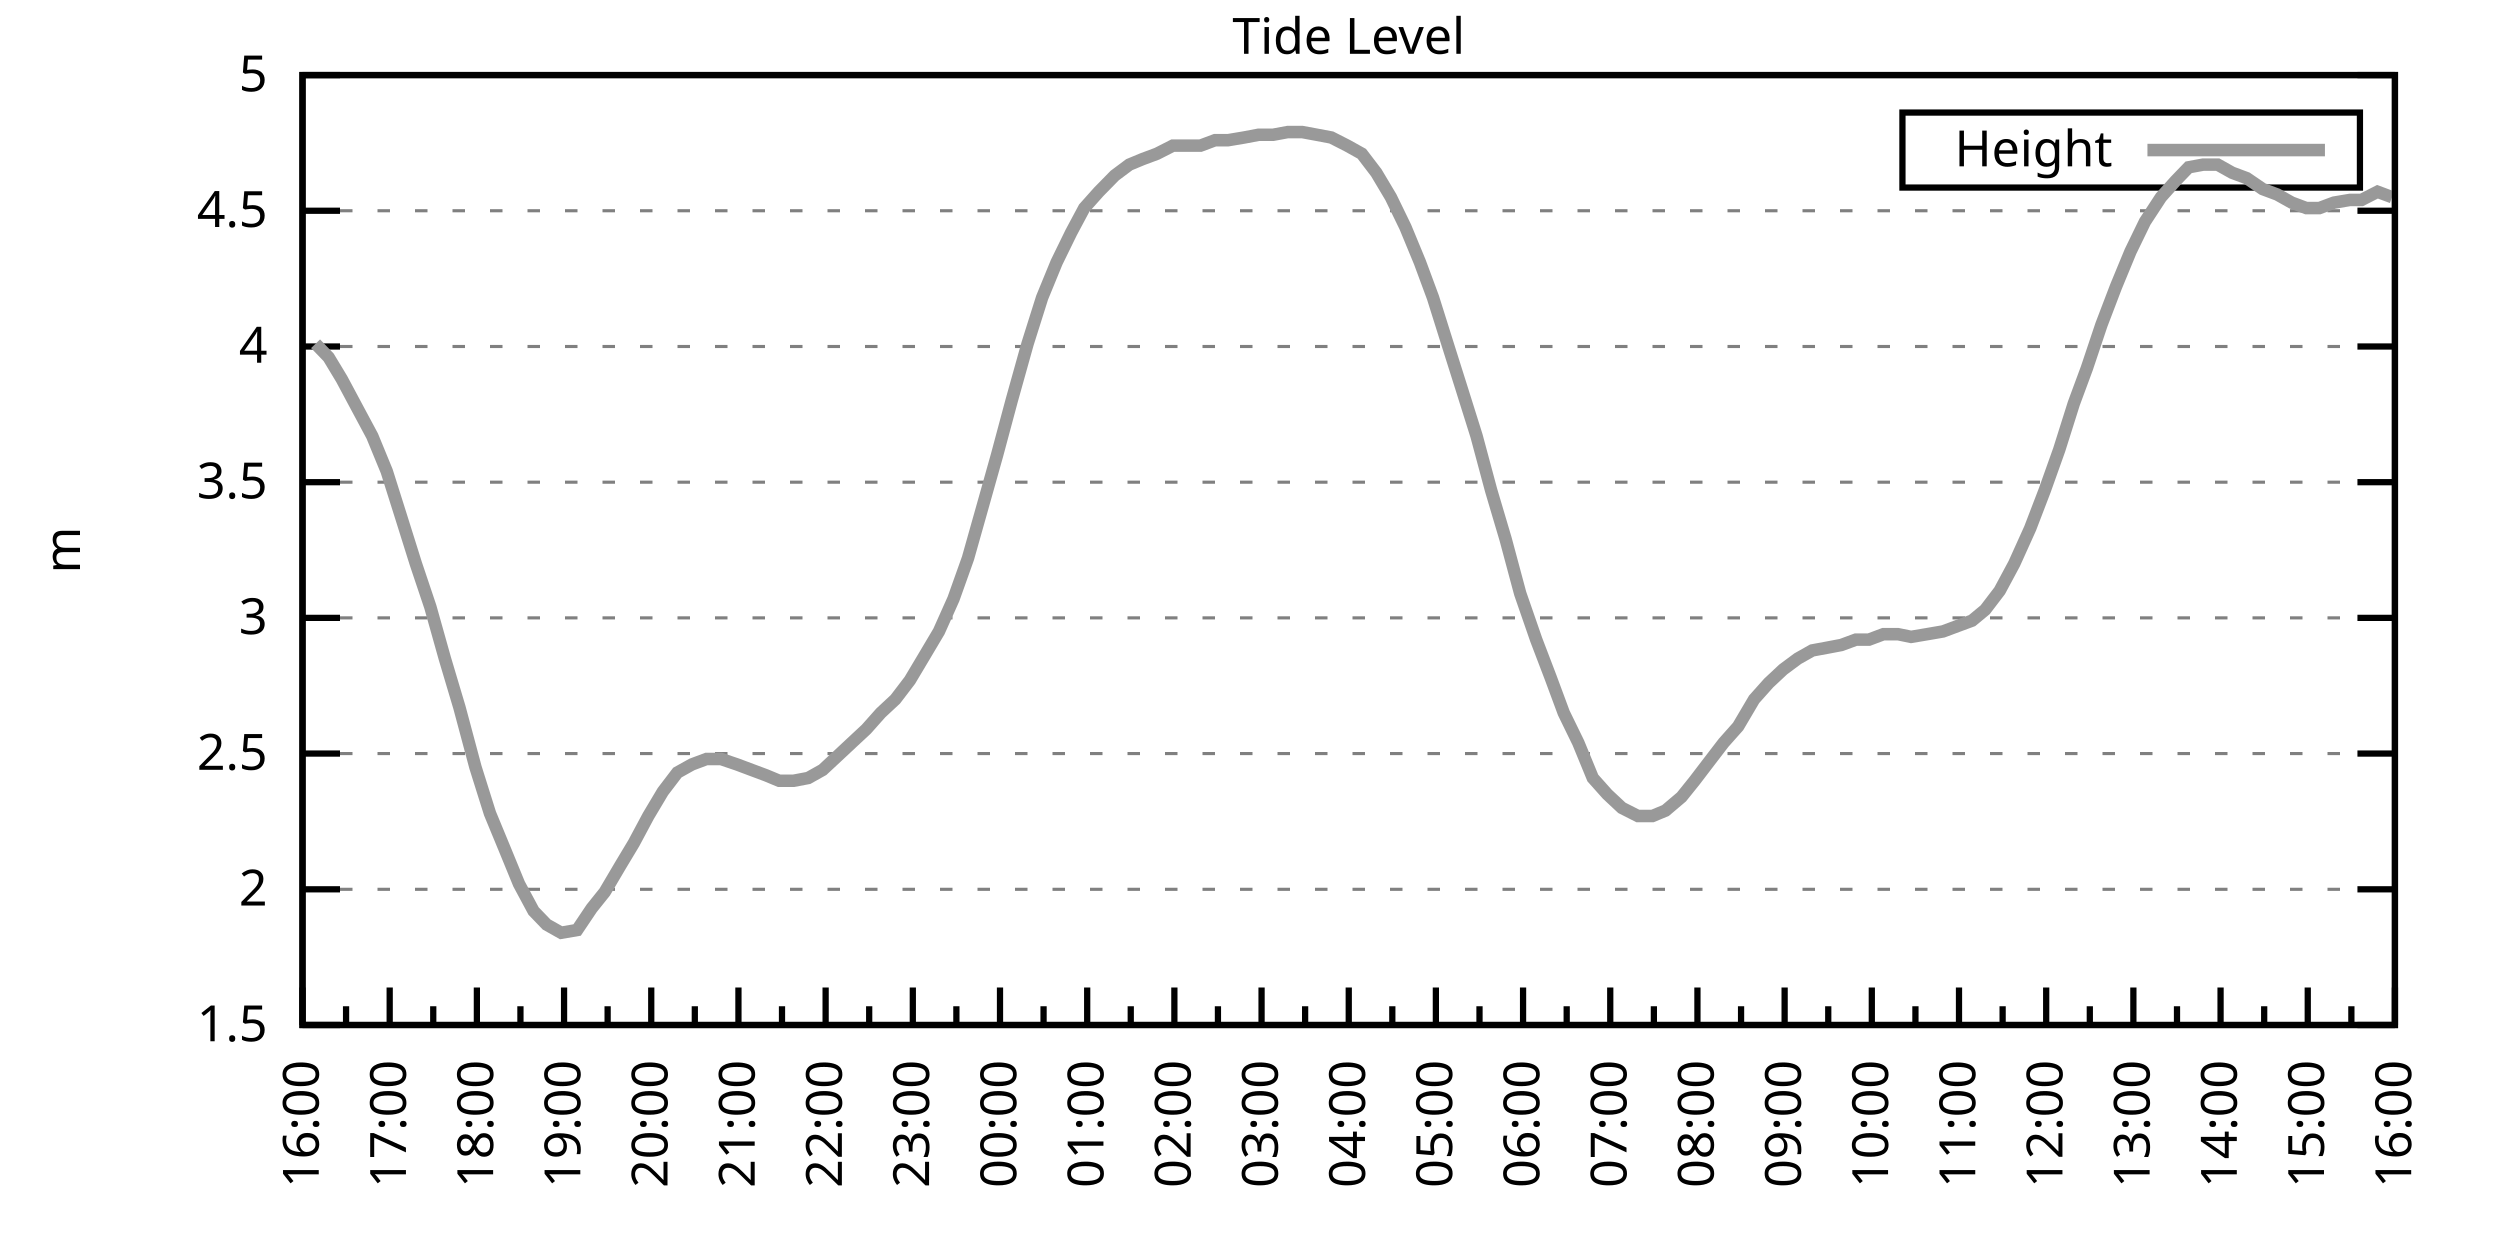
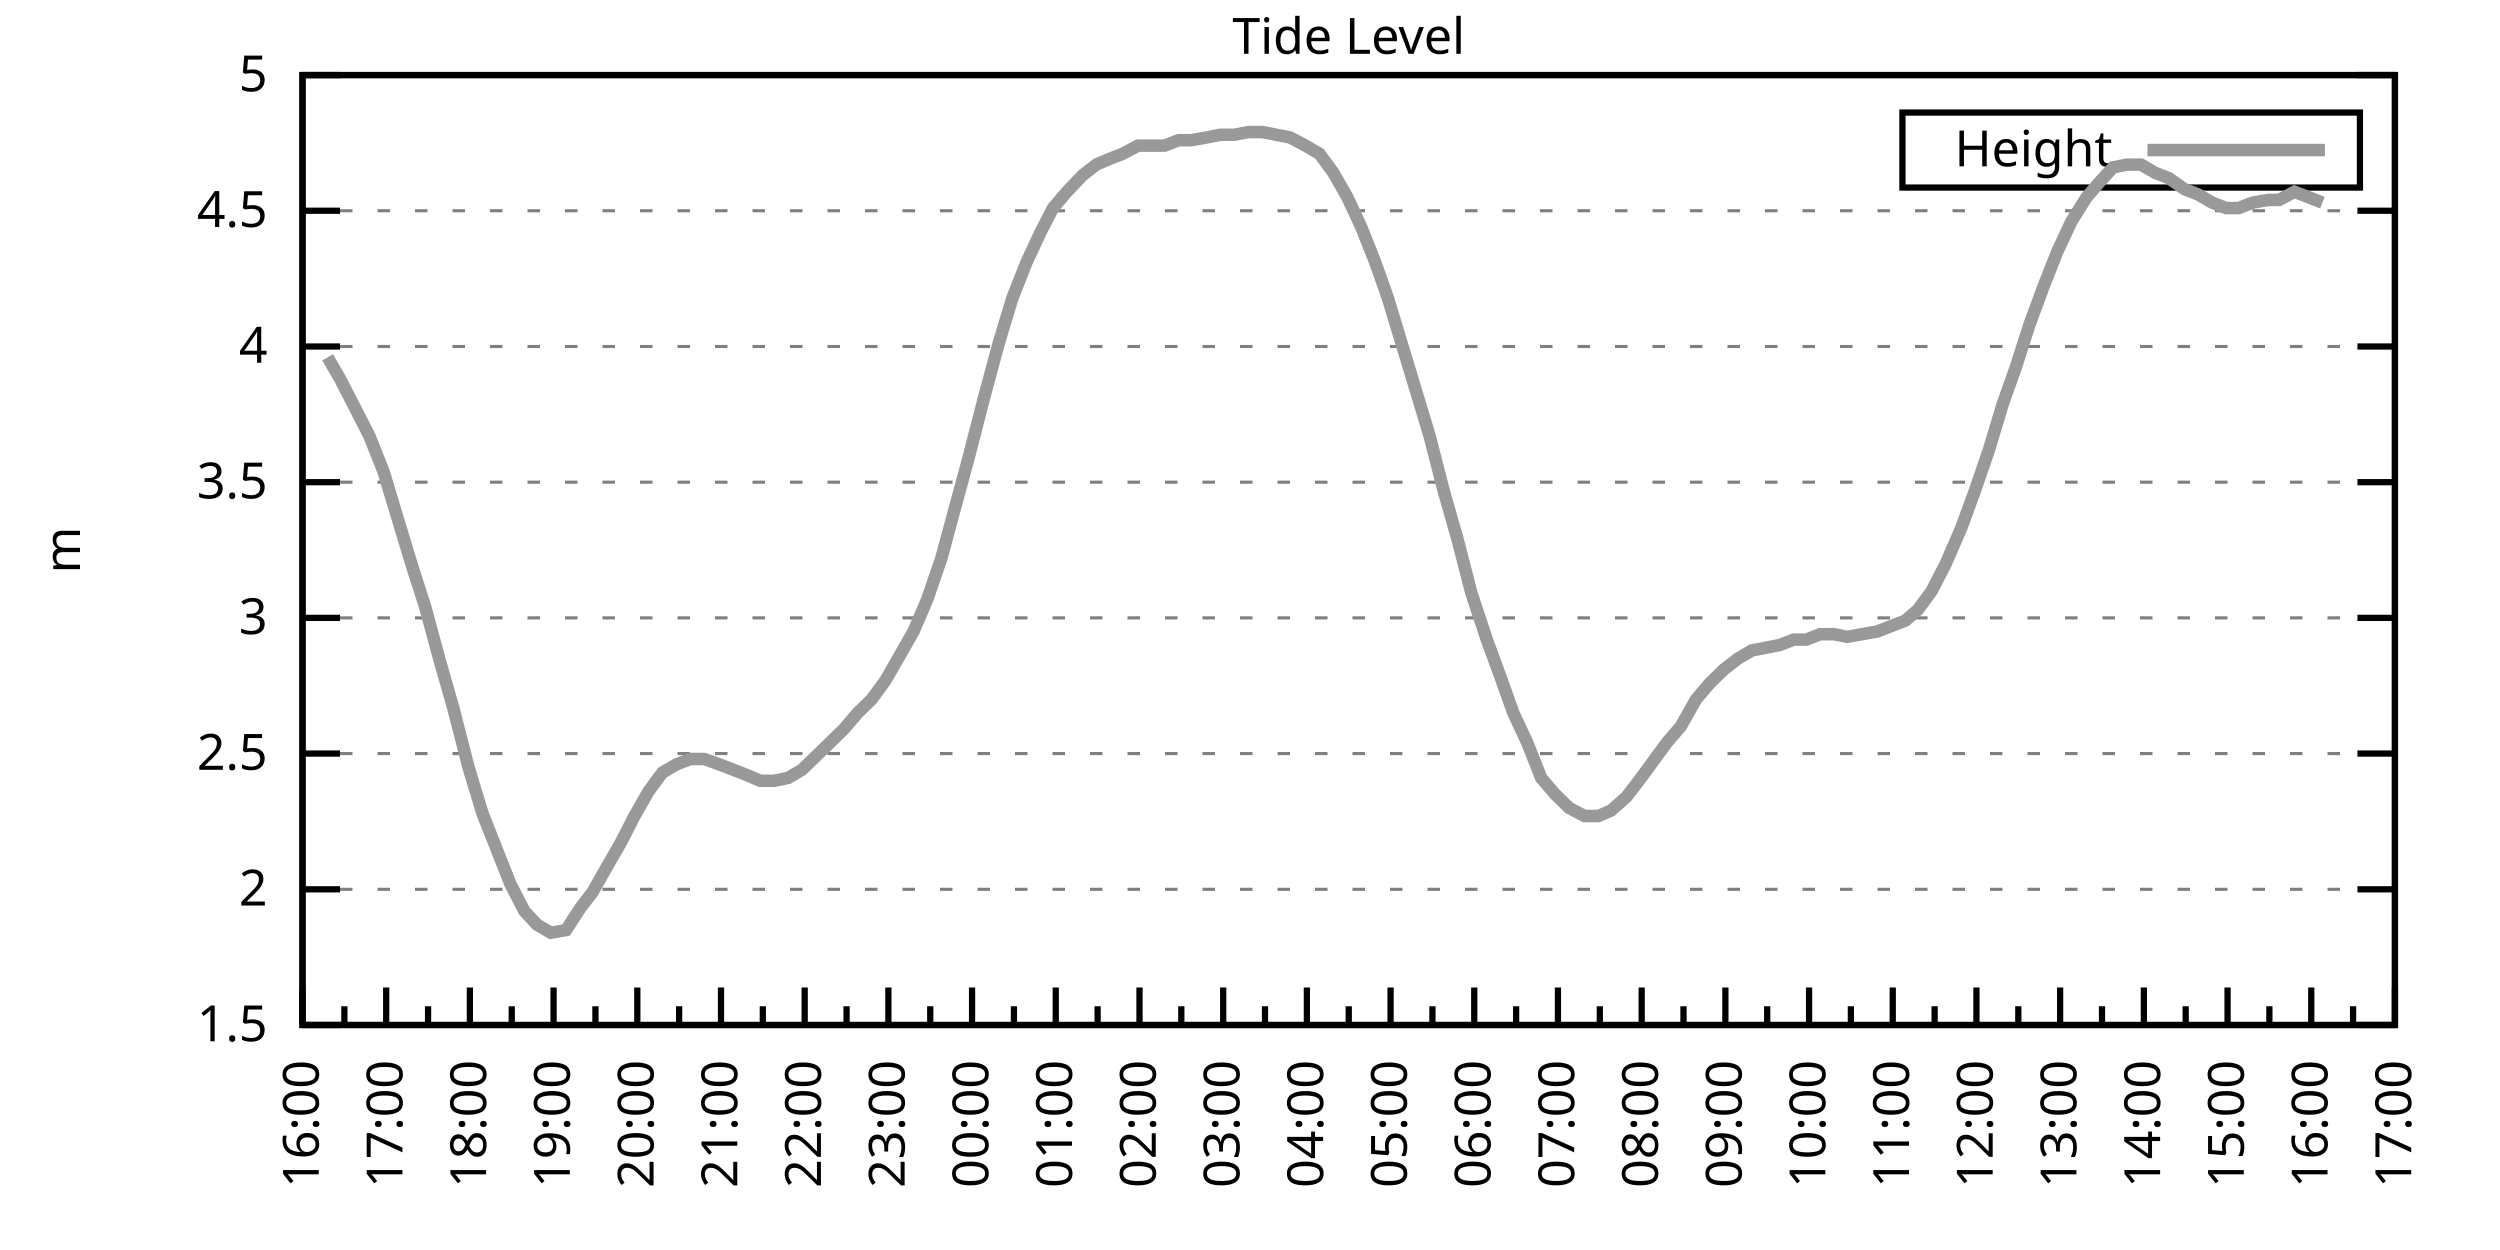
<svg xmlns="http://www.w3.org/2000/svg" xmlns:xlink="http://www.w3.org/1999/xlink" width="400" height="200" viewBox="0 0 400 200">
  <g id="gnuplot_canvas">
    <rect x="0" y="0" width="400" height="200" fill="none" />
    <defs>
      <circle id="gpDot" r="0.5" stroke-width="0.5" stroke="currentColor" />
      <path id="gpPt0" stroke-width="0.333" stroke="currentColor" d="M-1,0 h2 M0,-1 v2" />
      <path id="gpPt1" stroke-width="0.333" stroke="currentColor" d="M-1,-1 L1,1 M1,-1 L-1,1" />
      <path id="gpPt2" stroke-width="0.333" stroke="currentColor" d="M-1,0 L1,0 M0,-1 L0,1 M-1,-1 L1,1 M-1,1 L1,-1" />
      <rect id="gpPt3" stroke-width="0.333" stroke="currentColor" x="-1" y="-1" width="2" height="2" />
      <rect id="gpPt4" stroke-width="0.333" stroke="currentColor" fill="currentColor" x="-1" y="-1" width="2" height="2" />
      <circle id="gpPt5" stroke-width="0.333" stroke="currentColor" cx="0" cy="0" r="1" />
      <use xlink:href="#gpPt5" id="gpPt6" fill="currentColor" stroke="none" />
      <path id="gpPt7" stroke-width="0.333" stroke="currentColor" d="M0,-1.33 L-1.33,0.67 L1.33,0.67 z" />
      <use xlink:href="#gpPt7" id="gpPt8" fill="currentColor" stroke="none" />
      <use xlink:href="#gpPt7" id="gpPt9" stroke="currentColor" transform="rotate(180)" />
      <use xlink:href="#gpPt9" id="gpPt10" fill="currentColor" stroke="none" />
      <use xlink:href="#gpPt3" id="gpPt11" stroke="currentColor" transform="rotate(45)" />
      <use xlink:href="#gpPt11" id="gpPt12" fill="currentColor" stroke="none" />
      <path id="gpPt13" stroke-width="0.333" stroke="currentColor" d="M0,1.330 L1.265,0.411 L0.782,-1.067 L-0.782,-1.076 L-1.265,0.411 z" />
      <use xlink:href="#gpPt13" id="gpPt14" fill="currentColor" stroke="none" />
      <filter id="textbox" filterUnits="objectBoundingBox" x="0" y="0" height="1" width="1">
        <feFlood flood-color="white" flood-opacity="1" result="bgnd" />
        <feComposite in="SourceGraphic" in2="bgnd" operator="atop" />
      </filter>
      <filter id="greybox" filterUnits="objectBoundingBox" x="0" y="0" height="1" width="1">
        <feFlood flood-color="lightgrey" flood-opacity="1" result="grey" />
        <feComposite in="SourceGraphic" in2="grey" operator="atop" />
      </filter>
    </defs>
    <g fill="none" color="white" stroke="currentColor" stroke-width="1.00" stroke-linecap="butt" stroke-linejoin="miter">
</g>
    <g fill="none" color="black" stroke="currentColor" stroke-width="1.00" stroke-linecap="butt" stroke-linejoin="miter">
      <g stroke="none" shape-rendering="crispEdges">
        <polygon fill="rgb(255, 255, 255)" points="48.40,164.00 383.18,164.00 383.18,12.02 48.40,12.02 " />
      </g>
    </g>
    <g fill="none" color="black" stroke="currentColor" stroke-width="1.00" stroke-linecap="butt" stroke-linejoin="miter">
</g>
    <g fill="none" color="black" stroke="black" stroke-width="0.50" stroke-linecap="butt" stroke-linejoin="miter">
</g>
    <g fill="none" color="gray" stroke="currentColor" stroke-width="0.50" stroke-linecap="butt" stroke-linejoin="miter">
      <path stroke="gray" stroke-dasharray="2,4" class="gridline" d="M48.40,164.00 L383.19,164.00  " />
    </g>
    <g fill="none" color="gray" stroke="gray" stroke-width="1.00" stroke-linecap="butt" stroke-linejoin="miter">
</g>
    <g fill="none" color="black" stroke="currentColor" stroke-width="1.00" stroke-linecap="butt" stroke-linejoin="miter">
      <path stroke="black" d="M48.40,164.00 L54.40,164.00 M383.19,164.00 L377.19,164.00  " />
      <g transform="translate(42.80,166.60)" stroke="none" fill="black" font-family="Sans" font-size="8.00" text-anchor="end">
        <text>
          <tspan font-family="Sans"> 1.5</tspan>
        </text>
      </g>
    </g>
    <g fill="none" color="black" stroke="currentColor" stroke-width="1.00" stroke-linecap="butt" stroke-linejoin="miter">
</g>
    <g fill="none" color="black" stroke="black" stroke-width="0.50" stroke-linecap="butt" stroke-linejoin="miter">
</g>
    <g fill="none" color="gray" stroke="currentColor" stroke-width="0.50" stroke-linecap="butt" stroke-linejoin="miter">
      <path stroke="gray" stroke-dasharray="2,4" class="gridline" d="M48.40,142.29 L383.19,142.29  " />
    </g>
    <g fill="none" color="gray" stroke="gray" stroke-width="1.00" stroke-linecap="butt" stroke-linejoin="miter">
</g>
    <g fill="none" color="black" stroke="currentColor" stroke-width="1.00" stroke-linecap="butt" stroke-linejoin="miter">
      <path stroke="black" d="M48.40,142.29 L54.40,142.29 M383.19,142.29 L377.19,142.29  " />
      <g transform="translate(42.80,144.89)" stroke="none" fill="black" font-family="Sans" font-size="8.00" text-anchor="end">
        <text>
          <tspan font-family="Sans"> 2</tspan>
        </text>
      </g>
    </g>
    <g fill="none" color="black" stroke="currentColor" stroke-width="1.00" stroke-linecap="butt" stroke-linejoin="miter">
</g>
    <g fill="none" color="black" stroke="black" stroke-width="0.50" stroke-linecap="butt" stroke-linejoin="miter">
</g>
    <g fill="none" color="gray" stroke="currentColor" stroke-width="0.50" stroke-linecap="butt" stroke-linejoin="miter">
      <path stroke="gray" stroke-dasharray="2,4" class="gridline" d="M48.40,120.57 L383.19,120.57  " />
    </g>
    <g fill="none" color="gray" stroke="gray" stroke-width="1.00" stroke-linecap="butt" stroke-linejoin="miter">
</g>
    <g fill="none" color="black" stroke="currentColor" stroke-width="1.00" stroke-linecap="butt" stroke-linejoin="miter">
      <path stroke="black" d="M48.40,120.57 L54.40,120.57 M383.19,120.57 L377.19,120.57  " />
      <g transform="translate(42.80,123.17)" stroke="none" fill="black" font-family="Sans" font-size="8.00" text-anchor="end">
        <text>
          <tspan font-family="Sans"> 2.5</tspan>
        </text>
      </g>
    </g>
    <g fill="none" color="black" stroke="currentColor" stroke-width="1.00" stroke-linecap="butt" stroke-linejoin="miter">
</g>
    <g fill="none" color="black" stroke="black" stroke-width="0.50" stroke-linecap="butt" stroke-linejoin="miter">
</g>
    <g fill="none" color="gray" stroke="currentColor" stroke-width="0.50" stroke-linecap="butt" stroke-linejoin="miter">
      <path stroke="gray" stroke-dasharray="2,4" class="gridline" d="M48.40,98.86 L383.19,98.86  " />
    </g>
    <g fill="none" color="gray" stroke="gray" stroke-width="1.00" stroke-linecap="butt" stroke-linejoin="miter">
</g>
    <g fill="none" color="black" stroke="currentColor" stroke-width="1.00" stroke-linecap="butt" stroke-linejoin="miter">
      <path stroke="black" d="M48.40,98.86 L54.40,98.86 M383.19,98.86 L377.19,98.86  " />
      <g transform="translate(42.80,101.46)" stroke="none" fill="black" font-family="Sans" font-size="8.00" text-anchor="end">
        <text>
          <tspan font-family="Sans"> 3</tspan>
        </text>
      </g>
    </g>
    <g fill="none" color="black" stroke="currentColor" stroke-width="1.00" stroke-linecap="butt" stroke-linejoin="miter">
</g>
    <g fill="none" color="black" stroke="black" stroke-width="0.50" stroke-linecap="butt" stroke-linejoin="miter">
</g>
    <g fill="none" color="gray" stroke="currentColor" stroke-width="0.50" stroke-linecap="butt" stroke-linejoin="miter">
      <path stroke="gray" stroke-dasharray="2,4" class="gridline" d="M48.40,77.15 L383.19,77.15  " />
    </g>
    <g fill="none" color="gray" stroke="gray" stroke-width="1.00" stroke-linecap="butt" stroke-linejoin="miter">
</g>
    <g fill="none" color="black" stroke="currentColor" stroke-width="1.00" stroke-linecap="butt" stroke-linejoin="miter">
      <path stroke="black" d="M48.40,77.15 L54.40,77.15 M383.19,77.15 L377.19,77.15  " />
      <g transform="translate(42.80,79.75)" stroke="none" fill="black" font-family="Sans" font-size="8.00" text-anchor="end">
        <text>
          <tspan font-family="Sans"> 3.5</tspan>
        </text>
      </g>
    </g>
    <g fill="none" color="black" stroke="currentColor" stroke-width="1.00" stroke-linecap="butt" stroke-linejoin="miter">
</g>
    <g fill="none" color="black" stroke="black" stroke-width="0.50" stroke-linecap="butt" stroke-linejoin="miter">
</g>
    <g fill="none" color="gray" stroke="currentColor" stroke-width="0.50" stroke-linecap="butt" stroke-linejoin="miter">
      <path stroke="gray" stroke-dasharray="2,4" class="gridline" d="M48.40,55.44 L383.19,55.44  " />
    </g>
    <g fill="none" color="gray" stroke="gray" stroke-width="1.00" stroke-linecap="butt" stroke-linejoin="miter">
</g>
    <g fill="none" color="black" stroke="currentColor" stroke-width="1.00" stroke-linecap="butt" stroke-linejoin="miter">
      <path stroke="black" d="M48.40,55.44 L54.40,55.44 M383.19,55.44 L377.19,55.44  " />
      <g transform="translate(42.80,58.04)" stroke="none" fill="black" font-family="Sans" font-size="8.00" text-anchor="end">
        <text>
          <tspan font-family="Sans"> 4</tspan>
        </text>
      </g>
    </g>
    <g fill="none" color="black" stroke="currentColor" stroke-width="1.00" stroke-linecap="butt" stroke-linejoin="miter">
</g>
    <g fill="none" color="black" stroke="black" stroke-width="0.50" stroke-linecap="butt" stroke-linejoin="miter">
</g>
    <g fill="none" color="gray" stroke="currentColor" stroke-width="0.50" stroke-linecap="butt" stroke-linejoin="miter">
      <path stroke="gray" stroke-dasharray="2,4" class="gridline" d="M48.40,33.72 L383.19,33.72  " />
    </g>
    <g fill="none" color="gray" stroke="gray" stroke-width="1.00" stroke-linecap="butt" stroke-linejoin="miter">
</g>
    <g fill="none" color="black" stroke="currentColor" stroke-width="1.00" stroke-linecap="butt" stroke-linejoin="miter">
      <path stroke="black" d="M48.40,33.72 L54.40,33.72 M383.19,33.72 L377.19,33.72  " />
      <g transform="translate(42.80,36.32)" stroke="none" fill="black" font-family="Sans" font-size="8.00" text-anchor="end">
        <text>
          <tspan font-family="Sans"> 4.5</tspan>
        </text>
      </g>
    </g>
    <g fill="none" color="black" stroke="currentColor" stroke-width="1.00" stroke-linecap="butt" stroke-linejoin="miter">
</g>
    <g fill="none" color="black" stroke="black" stroke-width="0.50" stroke-linecap="butt" stroke-linejoin="miter">
</g>
    <g fill="none" color="gray" stroke="currentColor" stroke-width="0.50" stroke-linecap="butt" stroke-linejoin="miter">
      <path stroke="gray" stroke-dasharray="2,4" class="gridline" d="M48.40,12.01 L383.19,12.01  " />
    </g>
    <g fill="none" color="gray" stroke="gray" stroke-width="1.00" stroke-linecap="butt" stroke-linejoin="miter">
</g>
    <g fill="none" color="black" stroke="currentColor" stroke-width="1.00" stroke-linecap="butt" stroke-linejoin="miter">
      <path stroke="black" d="M48.40,12.01 L54.40,12.01 M383.19,12.01 L377.19,12.01  " />
      <g transform="translate(42.80,14.61)" stroke="none" fill="black" font-family="Sans" font-size="8.00" text-anchor="end">
        <text>
          <tspan font-family="Sans"> 5</tspan>
        </text>
      </g>
    </g>
    <g fill="none" color="black" stroke="currentColor" stroke-width="1.00" stroke-linecap="butt" stroke-linejoin="miter">
      <path stroke="black" d="M48.40,164.00 L48.40,158.00  " />
      <g transform="translate(51.00,169.60) rotate(270)" stroke="none" fill="black" font-family="Sans" font-size="8.00" text-anchor="end">
        <text>
          <tspan font-family="Sans">16:00</tspan>
        </text>
      </g>
    </g>
    <g fill="none" color="black" stroke="currentColor" stroke-width="1.00" stroke-linecap="butt" stroke-linejoin="miter">
-       <path stroke="black" d="M55.37,164.00 L55.37,161.00 M62.35,164.00 L62.35,158.00  " />
-       <g transform="translate(64.95,169.60) rotate(270)" stroke="none" fill="black" font-family="Sans" font-size="8.00" text-anchor="end">
+       <path stroke="black" d="M55.10,164.00 L55.10,161.00 M61.79,164.00 L61.79,158.00  " />
+       <g transform="translate(64.39,169.60) rotate(270)" stroke="none" fill="black" font-family="Sans" font-size="8.00" text-anchor="end">
        <text>
          <tspan font-family="Sans">17:00</tspan>
        </text>
      </g>
    </g>
    <g fill="none" color="black" stroke="currentColor" stroke-width="1.00" stroke-linecap="butt" stroke-linejoin="miter">
-       <path stroke="black" d="M69.32,164.00 L69.32,161.00 M76.30,164.00 L76.30,158.00  " />
-       <g transform="translate(78.90,169.60) rotate(270)" stroke="none" fill="black" font-family="Sans" font-size="8.00" text-anchor="end">
+       <path stroke="black" d="M68.49,164.00 L68.49,161.00 M75.18,164.00 L75.18,158.00  " />
+       <g transform="translate(77.78,169.60) rotate(270)" stroke="none" fill="black" font-family="Sans" font-size="8.00" text-anchor="end">
        <text>
          <tspan font-family="Sans">18:00</tspan>
        </text>
      </g>
    </g>
    <g fill="none" color="black" stroke="currentColor" stroke-width="1.00" stroke-linecap="butt" stroke-linejoin="miter">
-       <path stroke="black" d="M83.27,164.00 L83.27,161.00 M90.25,164.00 L90.25,158.00  " />
-       <g transform="translate(92.85,169.60) rotate(270)" stroke="none" fill="black" font-family="Sans" font-size="8.00" text-anchor="end">
+       <path stroke="black" d="M81.88,164.00 L81.88,161.00 M88.57,164.00 L88.57,158.00  " />
+       <g transform="translate(91.17,169.60) rotate(270)" stroke="none" fill="black" font-family="Sans" font-size="8.00" text-anchor="end">
        <text>
          <tspan font-family="Sans">19:00</tspan>
        </text>
      </g>
    </g>
    <g fill="none" color="black" stroke="currentColor" stroke-width="1.00" stroke-linecap="butt" stroke-linejoin="miter">
-       <path stroke="black" d="M97.22,164.00 L97.22,161.00 M104.20,164.00 L104.20,158.00  " />
-       <g transform="translate(106.80,169.60) rotate(270)" stroke="none" fill="black" font-family="Sans" font-size="8.00" text-anchor="end">
+       <path stroke="black" d="M95.27,164.00 L95.27,161.00 M101.97,164.00 L101.97,158.00  " />
+       <g transform="translate(104.57,169.60) rotate(270)" stroke="none" fill="black" font-family="Sans" font-size="8.00" text-anchor="end">
        <text>
          <tspan font-family="Sans">20:00</tspan>
        </text>
      </g>
    </g>
    <g fill="none" color="black" stroke="currentColor" stroke-width="1.00" stroke-linecap="butt" stroke-linejoin="miter">
-       <path stroke="black" d="M111.17,164.00 L111.17,161.00 M118.15,164.00 L118.15,158.00  " />
-       <g transform="translate(120.75,169.60) rotate(270)" stroke="none" fill="black" font-family="Sans" font-size="8.00" text-anchor="end">
+       <path stroke="black" d="M108.66,164.00 L108.66,161.00 M115.36,164.00 L115.36,158.00  " />
+       <g transform="translate(117.96,169.60) rotate(270)" stroke="none" fill="black" font-family="Sans" font-size="8.00" text-anchor="end">
        <text>
          <tspan font-family="Sans">21:00</tspan>
        </text>
      </g>
    </g>
    <g fill="none" color="black" stroke="currentColor" stroke-width="1.00" stroke-linecap="butt" stroke-linejoin="miter">
-       <path stroke="black" d="M125.12,164.00 L125.12,161.00 M132.10,164.00 L132.10,158.00  " />
-       <g transform="translate(134.70,169.60) rotate(270)" stroke="none" fill="black" font-family="Sans" font-size="8.00" text-anchor="end">
+       <path stroke="black" d="M122.05,164.00 L122.05,161.00 M128.75,164.00 L128.75,158.00  " />
+       <g transform="translate(131.35,169.60) rotate(270)" stroke="none" fill="black" font-family="Sans" font-size="8.00" text-anchor="end">
        <text>
          <tspan font-family="Sans">22:00</tspan>
        </text>
      </g>
    </g>
    <g fill="none" color="black" stroke="currentColor" stroke-width="1.00" stroke-linecap="butt" stroke-linejoin="miter">
-       <path stroke="black" d="M139.07,164.00 L139.07,161.00 M146.05,164.00 L146.05,158.00  " />
-       <g transform="translate(148.65,169.60) rotate(270)" stroke="none" fill="black" font-family="Sans" font-size="8.00" text-anchor="end">
+       <path stroke="black" d="M135.45,164.00 L135.45,161.00 M142.14,164.00 L142.14,158.00  " />
+       <g transform="translate(144.74,169.60) rotate(270)" stroke="none" fill="black" font-family="Sans" font-size="8.00" text-anchor="end">
        <text>
          <tspan font-family="Sans">23:00</tspan>
        </text>
      </g>
    </g>
    <g fill="none" color="black" stroke="currentColor" stroke-width="1.00" stroke-linecap="butt" stroke-linejoin="miter">
-       <path stroke="black" d="M153.02,164.00 L153.02,161.00 M160.00,164.00 L160.00,158.00  " />
-       <g transform="translate(162.60,169.60) rotate(270)" stroke="none" fill="black" font-family="Sans" font-size="8.00" text-anchor="end">
+       <path stroke="black" d="M148.84,164.00 L148.84,161.00 M155.53,164.00 L155.53,158.00  " />
+       <g transform="translate(158.13,169.60) rotate(270)" stroke="none" fill="black" font-family="Sans" font-size="8.00" text-anchor="end">
        <text>
          <tspan font-family="Sans">00:00</tspan>
        </text>
      </g>
    </g>
    <g fill="none" color="black" stroke="currentColor" stroke-width="1.00" stroke-linecap="butt" stroke-linejoin="miter">
-       <path stroke="black" d="M166.97,164.00 L166.97,161.00 M173.95,164.00 L173.95,158.00  " />
-       <g transform="translate(176.55,169.60) rotate(270)" stroke="none" fill="black" font-family="Sans" font-size="8.00" text-anchor="end">
+       <path stroke="black" d="M162.23,164.00 L162.23,161.00 M168.92,164.00 L168.92,158.00  " />
+       <g transform="translate(171.52,169.60) rotate(270)" stroke="none" fill="black" font-family="Sans" font-size="8.00" text-anchor="end">
        <text>
          <tspan font-family="Sans">01:00</tspan>
        </text>
      </g>
    </g>
    <g fill="none" color="black" stroke="currentColor" stroke-width="1.00" stroke-linecap="butt" stroke-linejoin="miter">
-       <path stroke="black" d="M180.92,164.00 L180.92,161.00 M187.90,164.00 L187.90,158.00  " />
-       <g transform="translate(190.50,169.60) rotate(270)" stroke="none" fill="black" font-family="Sans" font-size="8.00" text-anchor="end">
+       <path stroke="black" d="M175.62,164.00 L175.62,161.00 M182.32,164.00 L182.32,158.00  " />
+       <g transform="translate(184.92,169.60) rotate(270)" stroke="none" fill="black" font-family="Sans" font-size="8.00" text-anchor="end">
        <text>
          <tspan font-family="Sans">02:00</tspan>
        </text>
      </g>
    </g>
    <g fill="none" color="black" stroke="currentColor" stroke-width="1.00" stroke-linecap="butt" stroke-linejoin="miter">
-       <path stroke="black" d="M194.87,164.00 L194.87,161.00 M201.85,164.00 L201.85,158.00  " />
-       <g transform="translate(204.45,169.60) rotate(270)" stroke="none" fill="black" font-family="Sans" font-size="8.00" text-anchor="end">
+       <path stroke="black" d="M189.01,164.00 L189.01,161.00 M195.71,164.00 L195.71,158.00  " />
+       <g transform="translate(198.31,169.60) rotate(270)" stroke="none" fill="black" font-family="Sans" font-size="8.00" text-anchor="end">
        <text>
          <tspan font-family="Sans">03:00</tspan>
        </text>
      </g>
    </g>
    <g fill="none" color="black" stroke="currentColor" stroke-width="1.00" stroke-linecap="butt" stroke-linejoin="miter">
-       <path stroke="black" d="M208.82,164.00 L208.82,161.00 M215.80,164.00 L215.80,158.00  " />
-       <g transform="translate(218.40,169.60) rotate(270)" stroke="none" fill="black" font-family="Sans" font-size="8.00" text-anchor="end">
+       <path stroke="black" d="M202.40,164.00 L202.40,161.00 M209.10,164.00 L209.10,158.00  " />
+       <g transform="translate(211.70,169.60) rotate(270)" stroke="none" fill="black" font-family="Sans" font-size="8.00" text-anchor="end">
        <text>
          <tspan font-family="Sans">04:00</tspan>
        </text>
      </g>
    </g>
    <g fill="none" color="black" stroke="currentColor" stroke-width="1.00" stroke-linecap="butt" stroke-linejoin="miter">
-       <path stroke="black" d="M222.77,164.00 L222.77,161.00 M229.74,164.00 L229.74,158.00  " />
-       <g transform="translate(232.34,169.60) rotate(270)" stroke="none" fill="black" font-family="Sans" font-size="8.00" text-anchor="end">
+       <path stroke="black" d="M215.80,164.00 L215.80,161.00 M222.49,164.00 L222.49,158.00  " />
+       <g transform="translate(225.09,169.60) rotate(270)" stroke="none" fill="black" font-family="Sans" font-size="8.00" text-anchor="end">
        <text>
          <tspan font-family="Sans">05:00</tspan>
        </text>
      </g>
    </g>
    <g fill="none" color="black" stroke="currentColor" stroke-width="1.00" stroke-linecap="butt" stroke-linejoin="miter">
-       <path stroke="black" d="M236.72,164.00 L236.72,161.00 M243.69,164.00 L243.69,158.00  " />
-       <g transform="translate(246.29,169.60) rotate(270)" stroke="none" fill="black" font-family="Sans" font-size="8.00" text-anchor="end">
+       <path stroke="black" d="M229.19,164.00 L229.19,161.00 M235.88,164.00 L235.88,158.00  " />
+       <g transform="translate(238.48,169.60) rotate(270)" stroke="none" fill="black" font-family="Sans" font-size="8.00" text-anchor="end">
        <text>
          <tspan font-family="Sans">06:00</tspan>
        </text>
      </g>
    </g>
    <g fill="none" color="black" stroke="currentColor" stroke-width="1.00" stroke-linecap="butt" stroke-linejoin="miter">
-       <path stroke="black" d="M250.67,164.00 L250.67,161.00 M257.64,164.00 L257.64,158.00  " />
-       <g transform="translate(260.24,169.60) rotate(270)" stroke="none" fill="black" font-family="Sans" font-size="8.00" text-anchor="end">
+       <path stroke="black" d="M242.58,164.00 L242.58,161.00 M249.27,164.00 L249.27,158.00  " />
+       <g transform="translate(251.87,169.60) rotate(270)" stroke="none" fill="black" font-family="Sans" font-size="8.00" text-anchor="end">
        <text>
          <tspan font-family="Sans">07:00</tspan>
        </text>
      </g>
    </g>
    <g fill="none" color="black" stroke="currentColor" stroke-width="1.00" stroke-linecap="butt" stroke-linejoin="miter">
-       <path stroke="black" d="M264.62,164.00 L264.62,161.00 M271.59,164.00 L271.59,158.00  " />
-       <g transform="translate(274.19,169.60) rotate(270)" stroke="none" fill="black" font-family="Sans" font-size="8.00" text-anchor="end">
+       <path stroke="black" d="M255.97,164.00 L255.97,161.00 M262.67,164.00 L262.67,158.00  " />
+       <g transform="translate(265.27,169.60) rotate(270)" stroke="none" fill="black" font-family="Sans" font-size="8.00" text-anchor="end">
        <text>
          <tspan font-family="Sans">08:00</tspan>
        </text>
      </g>
    </g>
    <g fill="none" color="black" stroke="currentColor" stroke-width="1.00" stroke-linecap="butt" stroke-linejoin="miter">
-       <path stroke="black" d="M278.57,164.00 L278.57,161.00 M285.54,164.00 L285.54,158.00  " />
-       <g transform="translate(288.14,169.60) rotate(270)" stroke="none" fill="black" font-family="Sans" font-size="8.00" text-anchor="end">
+       <path stroke="black" d="M269.36,164.00 L269.36,161.00 M276.06,164.00 L276.06,158.00  " />
+       <g transform="translate(278.66,169.60) rotate(270)" stroke="none" fill="black" font-family="Sans" font-size="8.00" text-anchor="end">
        <text>
          <tspan font-family="Sans">09:00</tspan>
        </text>
      </g>
    </g>
    <g fill="none" color="black" stroke="currentColor" stroke-width="1.00" stroke-linecap="butt" stroke-linejoin="miter">
-       <path stroke="black" d="M292.52,164.00 L292.52,161.00 M299.49,164.00 L299.49,158.00  " />
-       <g transform="translate(302.09,169.60) rotate(270)" stroke="none" fill="black" font-family="Sans" font-size="8.00" text-anchor="end">
+       <path stroke="black" d="M282.75,164.00 L282.75,161.00 M289.45,164.00 L289.45,158.00  " />
+       <g transform="translate(292.05,169.60) rotate(270)" stroke="none" fill="black" font-family="Sans" font-size="8.00" text-anchor="end">
        <text>
          <tspan font-family="Sans">10:00</tspan>
        </text>
      </g>
    </g>
    <g fill="none" color="black" stroke="currentColor" stroke-width="1.00" stroke-linecap="butt" stroke-linejoin="miter">
-       <path stroke="black" d="M306.47,164.00 L306.47,161.00 M313.44,164.00 L313.44,158.00  " />
-       <g transform="translate(316.04,169.60) rotate(270)" stroke="none" fill="black" font-family="Sans" font-size="8.00" text-anchor="end">
+       <path stroke="black" d="M296.14,164.00 L296.14,161.00 M302.84,164.00 L302.84,158.00  " />
+       <g transform="translate(305.44,169.60) rotate(270)" stroke="none" fill="black" font-family="Sans" font-size="8.00" text-anchor="end">
        <text>
          <tspan font-family="Sans">11:00</tspan>
        </text>
      </g>
    </g>
    <g fill="none" color="black" stroke="currentColor" stroke-width="1.00" stroke-linecap="butt" stroke-linejoin="miter">
-       <path stroke="black" d="M320.42,164.00 L320.42,161.00 M327.39,164.00 L327.39,158.00  " />
-       <g transform="translate(329.99,169.60) rotate(270)" stroke="none" fill="black" font-family="Sans" font-size="8.00" text-anchor="end">
+       <path stroke="black" d="M309.54,164.00 L309.54,161.00 M316.23,164.00 L316.23,158.00  " />
+       <g transform="translate(318.83,169.60) rotate(270)" stroke="none" fill="black" font-family="Sans" font-size="8.00" text-anchor="end">
        <text>
          <tspan font-family="Sans">12:00</tspan>
        </text>
      </g>
    </g>
    <g fill="none" color="black" stroke="currentColor" stroke-width="1.00" stroke-linecap="butt" stroke-linejoin="miter">
-       <path stroke="black" d="M334.37,164.00 L334.37,161.00 M341.34,164.00 L341.34,158.00  " />
-       <g transform="translate(343.94,169.60) rotate(270)" stroke="none" fill="black" font-family="Sans" font-size="8.00" text-anchor="end">
+       <path stroke="black" d="M322.93,164.00 L322.93,161.00 M329.62,164.00 L329.62,158.00  " />
+       <g transform="translate(332.22,169.60) rotate(270)" stroke="none" fill="black" font-family="Sans" font-size="8.00" text-anchor="end">
        <text>
          <tspan font-family="Sans">13:00</tspan>
        </text>
      </g>
    </g>
    <g fill="none" color="black" stroke="currentColor" stroke-width="1.00" stroke-linecap="butt" stroke-linejoin="miter">
-       <path stroke="black" d="M348.32,164.00 L348.32,161.00 M355.29,164.00 L355.29,158.00  " />
-       <g transform="translate(357.89,169.60) rotate(270)" stroke="none" fill="black" font-family="Sans" font-size="8.00" text-anchor="end">
+       <path stroke="black" d="M336.32,164.00 L336.32,161.00 M343.02,164.00 L343.02,158.00  " />
+       <g transform="translate(345.62,169.60) rotate(270)" stroke="none" fill="black" font-family="Sans" font-size="8.00" text-anchor="end">
        <text>
          <tspan font-family="Sans">14:00</tspan>
        </text>
      </g>
    </g>
    <g fill="none" color="black" stroke="currentColor" stroke-width="1.00" stroke-linecap="butt" stroke-linejoin="miter">
-       <path stroke="black" d="M362.27,164.00 L362.27,161.00 M369.24,164.00 L369.24,158.00  " />
-       <g transform="translate(371.84,169.60) rotate(270)" stroke="none" fill="black" font-family="Sans" font-size="8.00" text-anchor="end">
+       <path stroke="black" d="M349.71,164.00 L349.71,161.00 M356.41,164.00 L356.41,158.00  " />
+       <g transform="translate(359.01,169.60) rotate(270)" stroke="none" fill="black" font-family="Sans" font-size="8.00" text-anchor="end">
        <text>
          <tspan font-family="Sans">15:00</tspan>
        </text>
      </g>
    </g>
    <g fill="none" color="black" stroke="currentColor" stroke-width="1.00" stroke-linecap="butt" stroke-linejoin="miter">
-       <path stroke="black" d="M376.22,164.00 L376.22,161.00 M383.19,164.00 L383.19,158.00  " />
+       <path stroke="black" d="M363.10,164.00 L363.10,161.00 M369.80,164.00 L369.80,158.00  " />
+       <g transform="translate(372.40,169.60) rotate(270)" stroke="none" fill="black" font-family="Sans" font-size="8.00" text-anchor="end">
+         <text>
+           <tspan font-family="Sans">16:00</tspan>
+         </text>
+       </g>
+     </g>
+     <g fill="none" color="black" stroke="currentColor" stroke-width="1.00" stroke-linecap="butt" stroke-linejoin="miter">
+       <path stroke="black" d="M376.49,164.00 L376.49,161.00 M383.19,164.00 L383.19,158.00  " />
      <g transform="translate(385.79,169.60) rotate(270)" stroke="none" fill="black" font-family="Sans" font-size="8.00" text-anchor="end">
        <text>
-           <tspan font-family="Sans">16:00</tspan>
+           <tspan font-family="Sans">17:00</tspan>
        </text>
      </g>
    </g>
    <g fill="none" color="black" stroke="currentColor" stroke-width="1.00" stroke-linecap="butt" stroke-linejoin="miter">
</g>
    <g fill="none" color="black" stroke="currentColor" stroke-width="1.00" stroke-linecap="butt" stroke-linejoin="miter">
      <path stroke="black" d="M48.40,12.01 L48.40,164.00 L383.19,164.00 L383.19,12.01 L48.40,12.01 Z  " />
    </g>
    <g fill="none" color="black" stroke="currentColor" stroke-width="1.00" stroke-linecap="butt" stroke-linejoin="miter">
      <g transform="translate(12.80,88.01) rotate(270)" stroke="none" fill="black" font-family="Sans" font-size="8.00" text-anchor="middle">
        <text>
          <tspan font-family="Sans">m</tspan>
        </text>
      </g>
    </g>
    <g fill="none" color="black" stroke="currentColor" stroke-width="1.00" stroke-linecap="butt" stroke-linejoin="miter">
</g>
    <g fill="none" color="black" stroke="currentColor" stroke-width="1.00" stroke-linecap="butt" stroke-linejoin="miter">
      <path stroke="black" d="M304.39,30.01 L304.39,18.01 L377.59,18.01 L377.59,30.01 L304.39,30.01 Z  " />
    </g>
    <g id="Tide_level_plot_1">
      <g fill="none" color="white" stroke="black" stroke-width="2.00" stroke-linecap="butt" stroke-linejoin="miter">
</g>
      <g fill="none" color="black" stroke="currentColor" stroke-width="2.00" stroke-linecap="butt" stroke-linejoin="miter">
        <g transform="translate(337.99,26.61)" stroke="none" fill="black" font-family="Sans" font-size="8.00" text-anchor="end">
          <text>
            <tspan font-family="Sans">Height</tspan>
          </text>
        </g>
      </g>
      <g fill="none" color="black" stroke="currentColor" stroke-width="2.00" stroke-linecap="butt" stroke-linejoin="miter">
-         <path stroke="rgb(153, 153, 153)" d="M343.59,24.01 L371.99,24.01 M50.49,55.00 L52.58,57.17 L54.68,60.65 L57.23,65.42 L59.56,69.77 L61.88,75.41   L64.21,82.79 L66.53,90.18 L68.86,97.12 L71.18,105.38 L73.51,113.19 L76.07,122.75 L78.39,130.13 L80.72,135.77   L83.04,141.42 L85.37,145.76 L87.46,147.93 L89.78,149.24 L92.34,148.80 L94.67,145.33 L96.76,142.72 L99.32,138.38   L101.41,134.90 L103.73,130.56 L106.06,126.65 L108.38,123.61 L110.71,122.31 L113.03,121.44 L115.36,121.44 L117.92,122.31   L120.24,123.18 L122.57,124.05 L124.66,124.92 L126.98,124.92 L129.31,124.48 L131.63,123.18 L133.96,121.01 L136.28,118.84   L138.61,116.67 L140.93,114.06 L143.26,111.89 L145.58,108.85 L147.91,104.94 L150.23,101.03 L152.56,95.82 L154.88,89.31   L157.21,81.06 L159.53,72.81 L161.86,64.12 L164.41,55.00 L166.74,47.62 L169.06,41.97 L171.39,37.20 L173.48,33.29   L175.81,30.68 L178.36,28.08 L180.69,26.34 L182.78,25.47 L185.11,24.60 L187.66,23.30 L189.99,23.30 L192.08,23.30   L194.41,22.43 L196.50,22.43 L199.06,22.00 L201.38,21.56 L203.71,21.56 L206.03,21.13 L208.36,21.13 L210.68,21.56   L213.01,22.00 L215.56,23.30 L217.89,24.60 L220.21,27.64 L222.54,31.55 L224.86,36.33 L227.19,41.97 L229.28,47.62   L231.60,55.00 L233.93,62.38 L236.25,69.77 L238.58,78.45 L240.90,86.27 L243.23,94.95 L245.79,102.34 L248.11,108.42   L250.20,114.06 L252.53,118.84 L254.85,124.48 L257.18,127.09 L259.50,129.26 L262.06,130.56 L264.39,130.56 L266.48,129.69   L269.04,127.52 L271.13,124.92 L273.45,121.88 L275.78,118.84 L278.10,116.23 L280.66,111.89 L282.99,109.28 L285.31,107.11   L287.64,105.38 L289.96,104.07 L292.29,103.64 L294.61,103.20 L296.94,102.34 L299.03,102.34 L301.35,101.47 L303.68,101.47   L305.77,101.90 L308.33,101.47 L310.88,101.03 L313.21,100.16 L315.53,99.30 L317.63,97.56 L319.95,94.52 L322.28,90.18   L324.83,84.53 L327.16,78.45 L329.48,71.94 L331.81,64.56 L333.90,58.91 L336.23,51.96 L338.55,45.88 L340.88,40.24   L343.20,35.46 L345.76,31.55 L348.08,28.95 L350.18,26.77 L352.50,26.34 L354.83,26.34 L357.15,27.64 L359.48,28.51   L362.03,30.25 L364.36,31.12 L366.68,32.42 L369.01,33.29 L371.10,33.29 L373.43,32.42 L375.98,31.99 L377.84,31.99   L380.40,30.68 L382.73,31.55  " />
+         <path stroke="rgb(153, 153, 153)" d="M343.59,24.01 L371.99,24.01 M52.42,57.17 L54.43,60.65 L56.88,65.42 L59.11,69.77 L61.35,75.41 L63.58,82.79   L65.81,90.18 L68.04,97.12 L70.27,105.38 L72.50,113.19 L74.96,122.75 L77.19,130.13 L79.42,135.77 L81.66,141.42   L83.89,145.76 L85.90,147.93 L88.13,149.24 L90.58,148.80 L92.82,145.33 L94.82,142.72 L97.28,138.38 L99.29,134.90   L101.52,130.56 L103.75,126.65 L105.98,123.61 L108.22,122.31 L110.45,121.44 L112.68,121.44 L115.13,122.31 L117.37,123.18   L119.60,124.05 L121.61,124.92 L123.84,124.92 L126.07,124.48 L128.30,123.18 L130.54,121.01 L132.77,118.84 L135.00,116.67   L137.23,114.06 L139.46,111.89 L141.69,108.85 L143.93,104.94 L146.16,101.03 L148.39,95.82 L150.62,89.31 L152.85,81.06   L155.09,72.81 L157.32,64.12 L159.77,55.00 L162.01,47.62 L164.24,41.97 L166.47,37.20 L168.48,33.29 L170.71,30.68   L173.17,28.08 L175.40,26.34 L177.41,25.47 L179.64,24.60 L182.09,23.30 L184.32,23.30 L186.33,23.30 L188.57,22.43   L190.57,22.43 L193.03,22.00 L195.26,21.56 L197.49,21.56 L199.73,21.13 L201.96,21.13 L204.19,21.56 L206.42,22.00   L208.88,23.30 L211.11,24.60 L213.34,27.64 L215.57,31.55 L217.80,36.33 L220.04,41.97 L222.04,47.62 L224.28,55.00   L226.51,62.38 L228.74,69.77 L230.97,78.45 L233.20,86.27 L235.44,94.95 L237.89,102.34 L240.12,108.42 L242.13,114.06   L244.36,118.84 L246.60,124.48 L248.83,127.09 L251.06,129.26 L253.51,130.56 L255.75,130.56 L257.76,129.69 L260.21,127.52   L262.22,124.92 L264.45,121.88 L266.68,118.84 L268.92,116.23 L271.37,111.89 L273.60,109.28 L275.83,107.11 L278.07,105.38   L280.30,104.07 L282.53,103.64 L284.76,103.20 L286.99,102.34 L289.00,102.34 L291.23,101.47 L293.47,101.47 L295.48,101.90   L297.93,101.47 L300.39,101.03 L302.62,100.16 L304.85,99.30 L306.86,97.56 L309.09,94.52 L311.32,90.18 L313.78,84.53   L316.01,78.45 L318.24,71.94 L320.47,64.56 L322.48,58.91 L324.71,51.96 L326.95,45.88 L329.18,40.24 L331.41,35.46   L333.86,31.55 L336.10,28.95 L338.10,26.77 L340.34,26.34 L342.57,26.34 L344.80,27.64 L347.03,28.51 L349.49,30.25   L351.72,31.12 L353.95,32.42 L356.18,33.29 L358.19,33.29 L360.42,32.42 L362.88,31.99 L364.66,31.99 L367.12,30.68   L369.35,31.55 L371.58,32.42  " />
      </g>
    </g>
    <g fill="none" color="black" stroke="currentColor" stroke-width="2.00" stroke-linecap="butt" stroke-linejoin="miter">
</g>
    <g fill="none" color="black" stroke="black" stroke-width="1.00" stroke-linecap="butt" stroke-linejoin="miter">
</g>
    <g fill="none" color="black" stroke="currentColor" stroke-width="1.00" stroke-linecap="butt" stroke-linejoin="miter">
      <path stroke="black" d="M48.40,12.01 L48.40,164.00 L383.19,164.00 L383.19,12.01 L48.40,12.01 Z  " />
    </g>
    <g fill="none" color="black" stroke="currentColor" stroke-width="1.00" stroke-linecap="butt" stroke-linejoin="miter">
      <g transform="translate(215.79,8.61)" stroke="none" fill="black" font-family="Sans" font-size="8.00" text-anchor="middle">
        <text>
          <tspan font-family="Sans">Tide Level</tspan>
        </text>
      </g>
    </g>
    <g fill="none" color="black" stroke="currentColor" stroke-width="1.00" stroke-linecap="butt" stroke-linejoin="miter">
</g>
  </g>
</svg>
